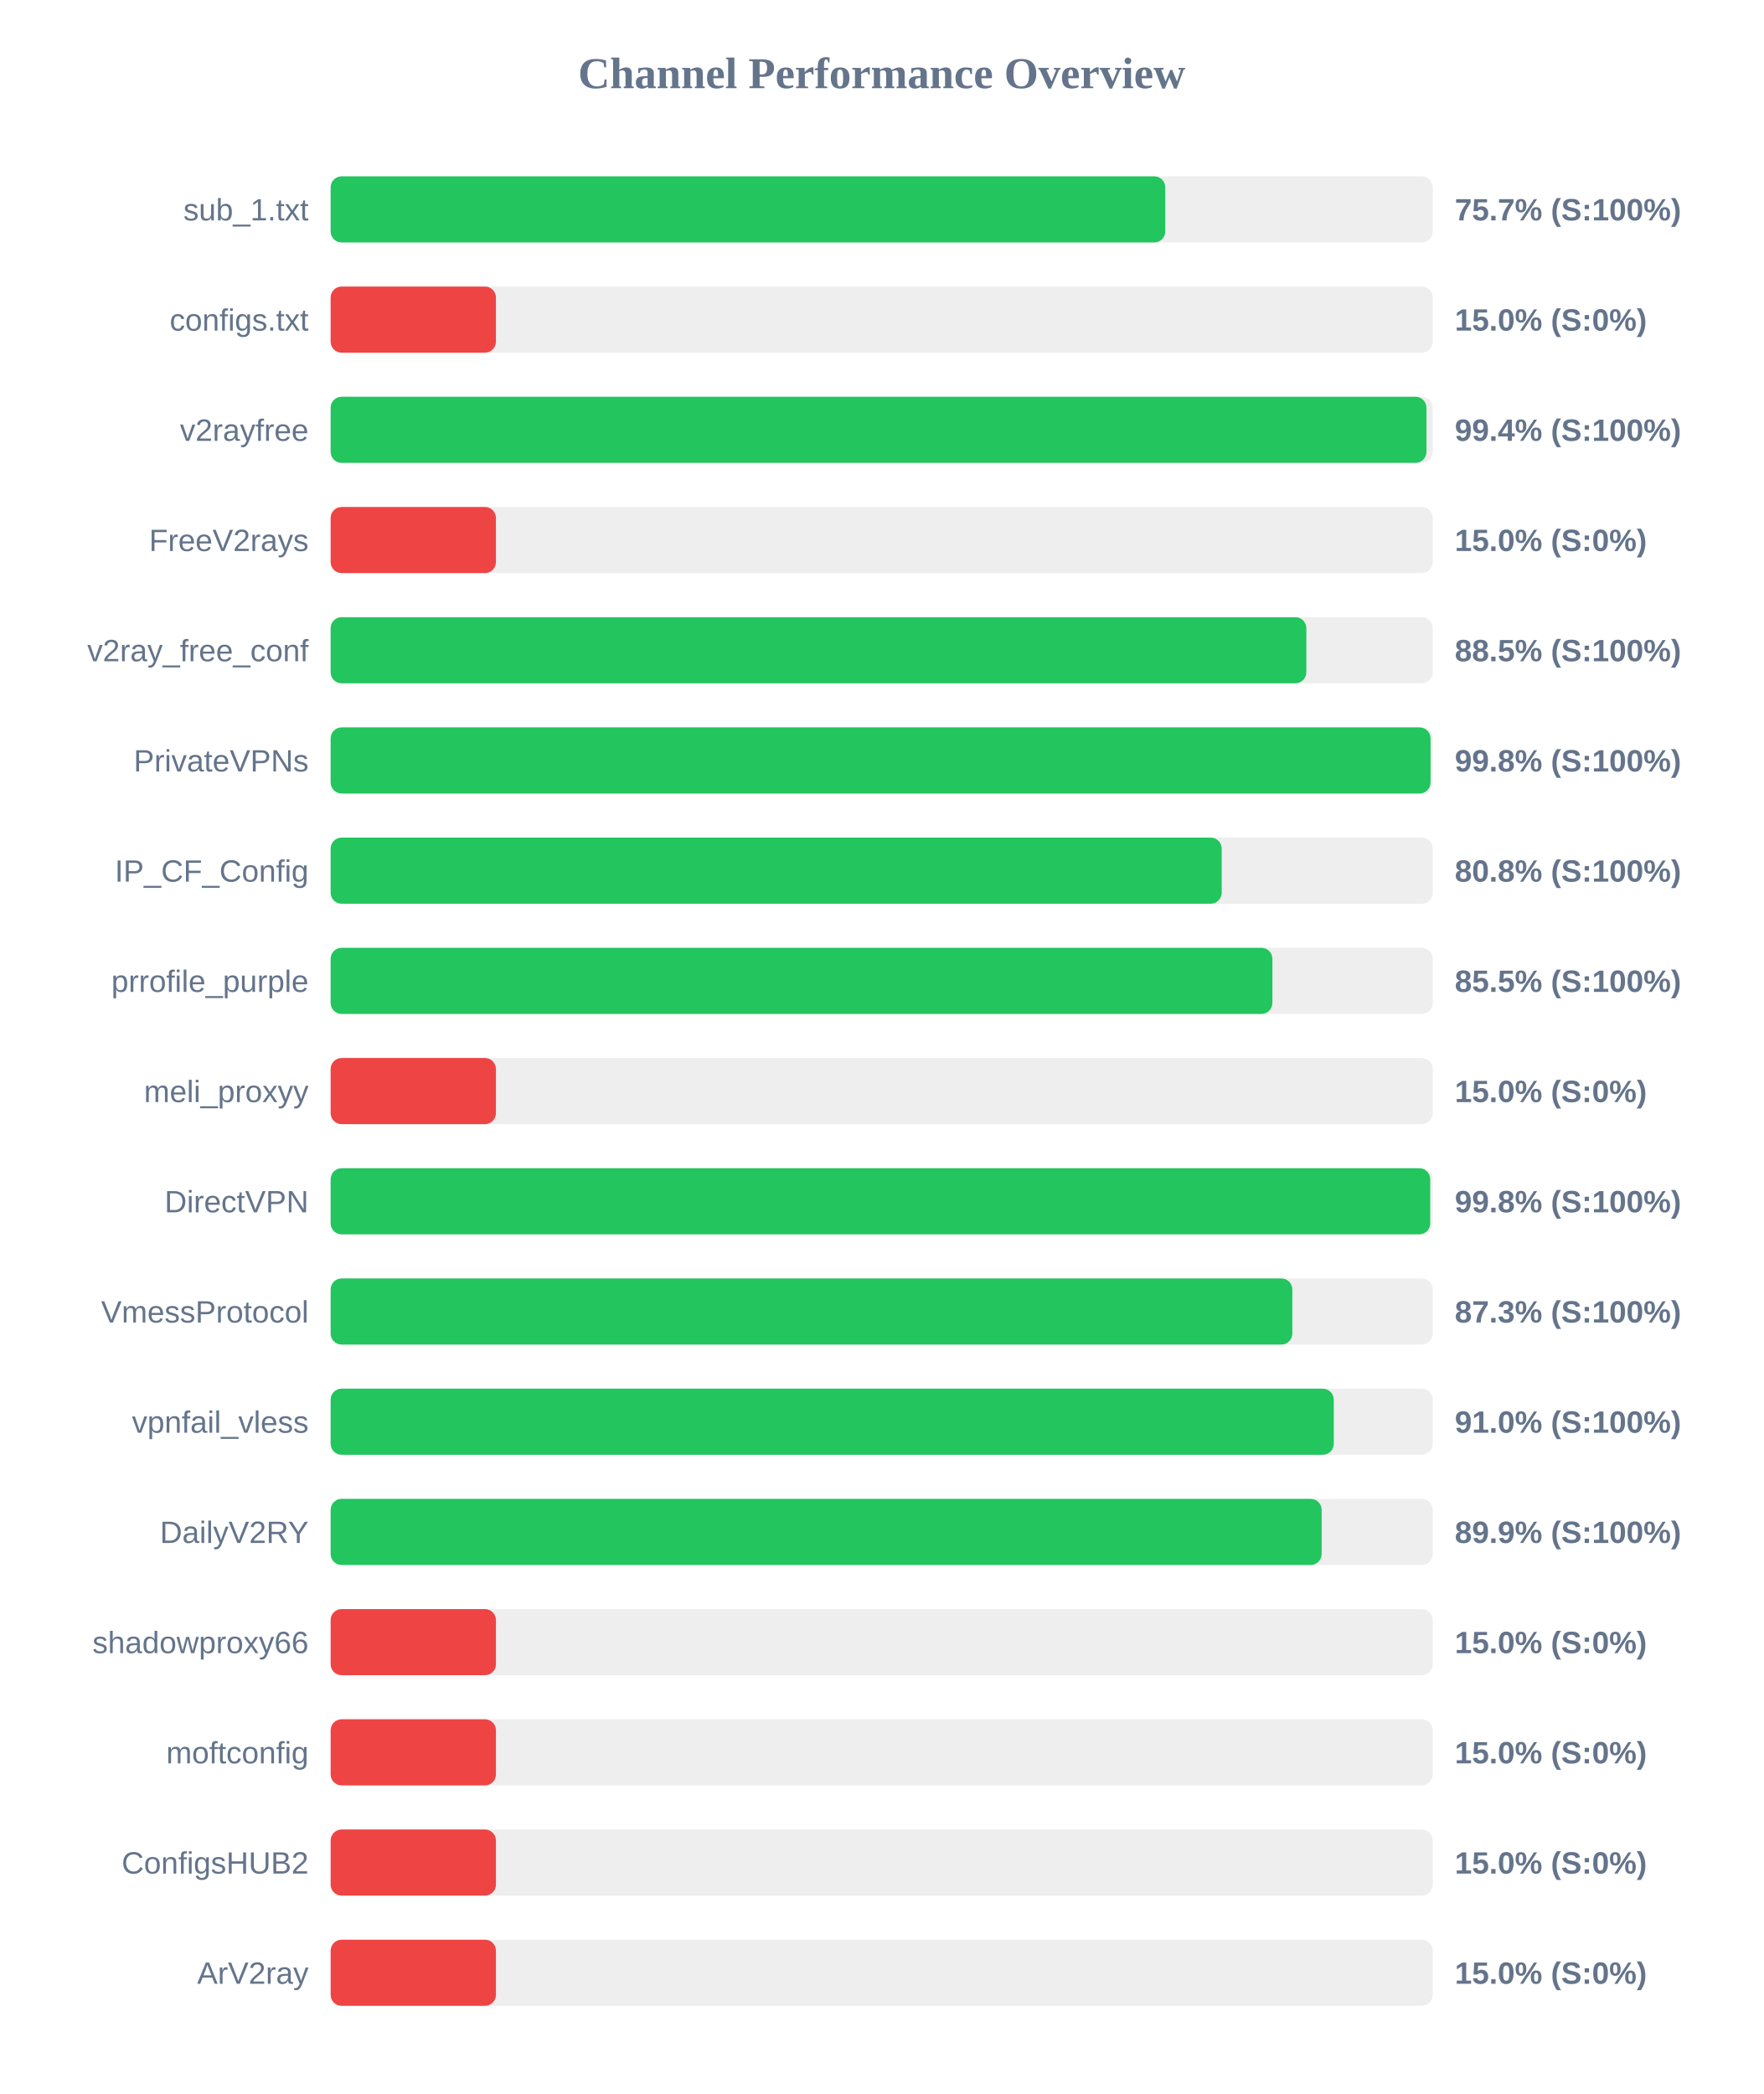
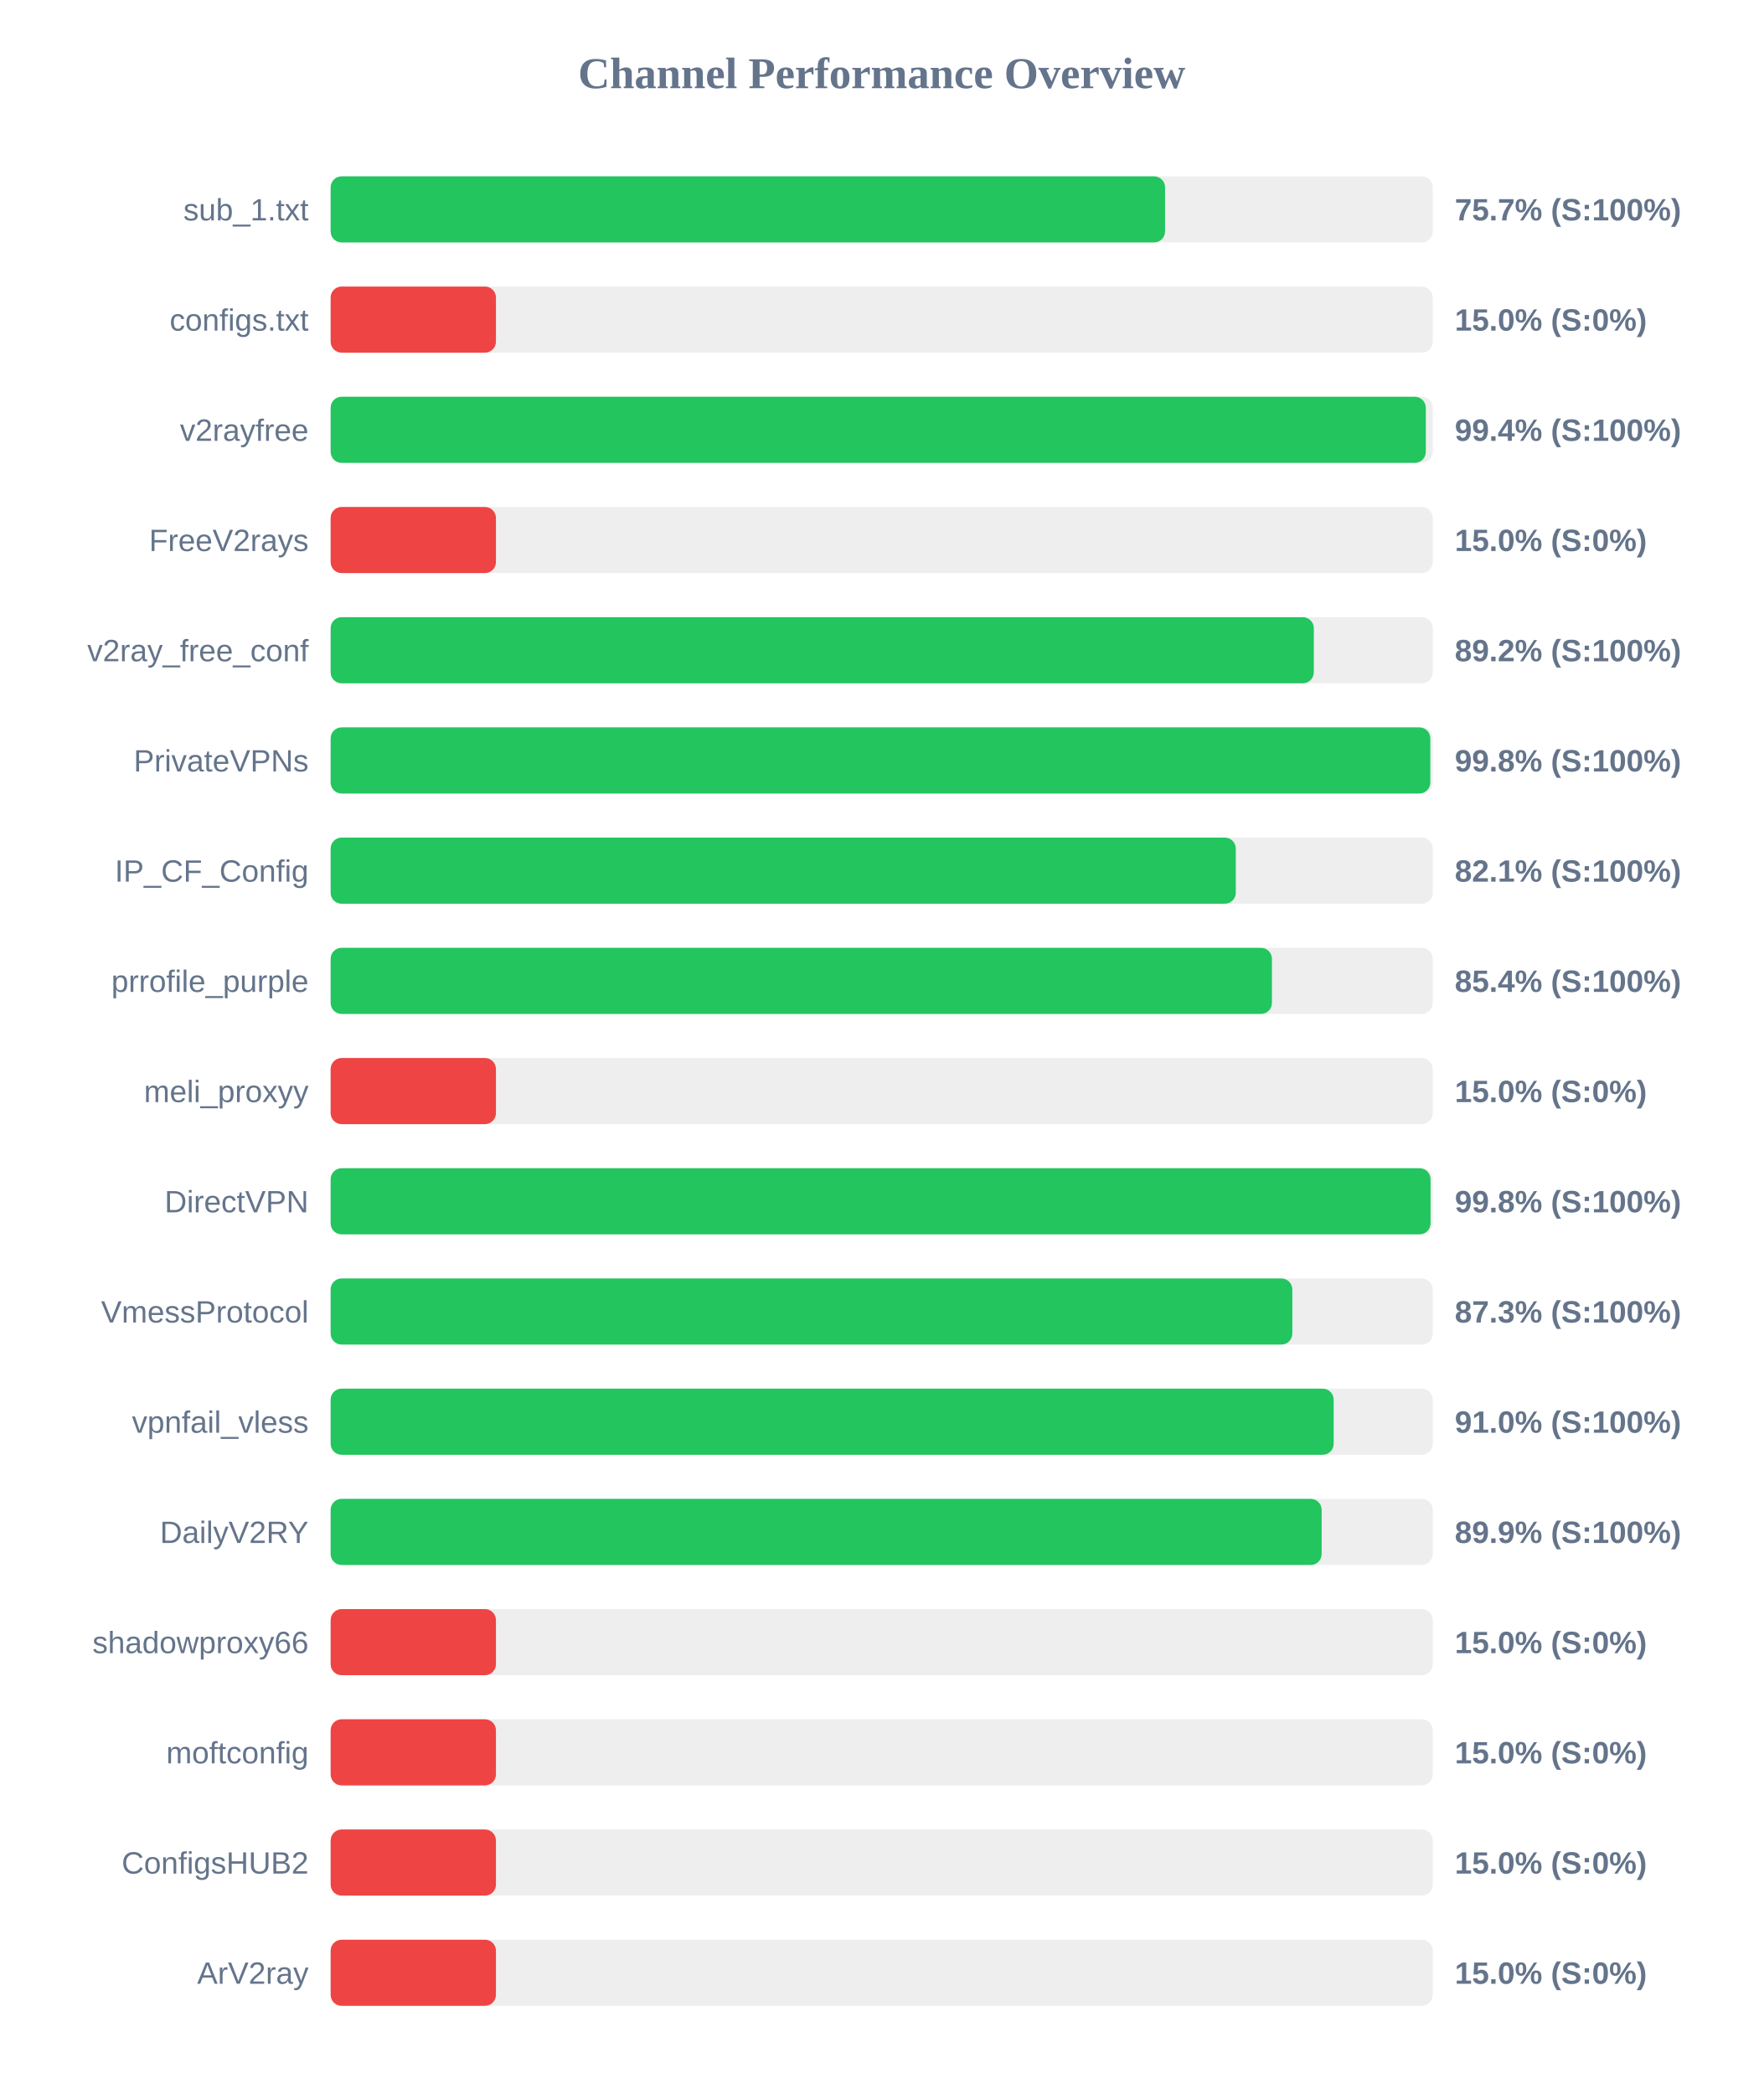
<svg xmlns="http://www.w3.org/2000/svg" width="800" height="950" version="1.1">
  <style>
        .row { font: 14px Arial; fill: #64748b; }
        .score { font: bold 14px Arial; fill: #64748b; }
    </style>
  <text x="400" y="40" text-anchor="middle" font-size="20px" font-weight="bold" fill="#64748b">Channel Performance Overview</text>
  <rect x="150" y="80" width="500" height="30" fill="#eee" rx="5" />
-   <rect x="150" y="80" width="378.65" height="30" fill="#22c55e" rx="5" />
+   <rect x="150" y="80" width="378.55" height="30" fill="#22c55e" rx="5" />
  <text x="140" y="100" text-anchor="end" class="row">sub_1.txt</text>
  <text x="660" y="100" text-anchor="start" class="score">75.7% (S:100%)</text>
  <rect x="150" y="130" width="500" height="30" fill="#eee" rx="5" />
  <rect x="150" y="130" width="75.0" height="30" fill="#ef4444" rx="5" />
  <text x="140" y="150" text-anchor="end" class="row">configs.txt</text>
  <text x="660" y="150" text-anchor="start" class="score">15.0% (S:0%)</text>
  <rect x="150" y="180" width="500" height="30" fill="#eee" rx="5" />
-   <rect x="150" y="180" width="497.15" height="30" fill="#22c55e" rx="5" />
+   <rect x="150" y="180" width="496.85" height="30" fill="#22c55e" rx="5" />
  <text x="140" y="200" text-anchor="end" class="row">v2rayfree</text>
  <text x="660" y="200" text-anchor="start" class="score">99.4% (S:100%)</text>
  <rect x="150" y="230" width="500" height="30" fill="#eee" rx="5" />
  <rect x="150" y="230" width="75.0" height="30" fill="#ef4444" rx="5" />
  <text x="140" y="250" text-anchor="end" class="row">FreeV2rays</text>
  <text x="660" y="250" text-anchor="start" class="score">15.0% (S:0%)</text>
  <rect x="150" y="280" width="500" height="30" fill="#eee" rx="5" />
-   <rect x="150" y="280" width="442.65" height="30" fill="#22c55e" rx="5" />
+   <rect x="150" y="280" width="446.05" height="30" fill="#22c55e" rx="5" />
  <text x="140" y="300" text-anchor="end" class="row">v2ray_free_conf</text>
-   <text x="660" y="300" text-anchor="start" class="score">88.5% (S:100%)</text>
+   <text x="660" y="300" text-anchor="start" class="score">89.2% (S:100%)</text>
  <rect x="150" y="330" width="500" height="30" fill="#eee" rx="5" />
-   <rect x="150" y="330" width="499.0" height="30" fill="#22c55e" rx="5" />
+   <rect x="150" y="330" width="498.9" height="30" fill="#22c55e" rx="5" />
  <text x="140" y="350" text-anchor="end" class="row">PrivateVPNs</text>
  <text x="660" y="350" text-anchor="start" class="score">99.8% (S:100%)</text>
  <rect x="150" y="380" width="500" height="30" fill="#eee" rx="5" />
-   <rect x="150" y="380" width="404.25" height="30" fill="#22c55e" rx="5" />
+   <rect x="150" y="380" width="410.65" height="30" fill="#22c55e" rx="5" />
  <text x="140" y="400" text-anchor="end" class="row">IP_CF_Config</text>
-   <text x="660" y="400" text-anchor="start" class="score">80.8% (S:100%)</text>
+   <text x="660" y="400" text-anchor="start" class="score">82.1% (S:100%)</text>
  <rect x="150" y="430" width="500" height="30" fill="#eee" rx="5" />
-   <rect x="150" y="430" width="427.25" height="30" fill="#22c55e" rx="5" />
+   <rect x="150" y="430" width="427.05" height="30" fill="#22c55e" rx="5" />
  <text x="140" y="450" text-anchor="end" class="row">prrofile_purple</text>
-   <text x="660" y="450" text-anchor="start" class="score">85.5% (S:100%)</text>
+   <text x="660" y="450" text-anchor="start" class="score">85.4% (S:100%)</text>
  <rect x="150" y="480" width="500" height="30" fill="#eee" rx="5" />
  <rect x="150" y="480" width="75.0" height="30" fill="#ef4444" rx="5" />
  <text x="140" y="500" text-anchor="end" class="row">meli_proxyy</text>
  <text x="660" y="500" text-anchor="start" class="score">15.0% (S:0%)</text>
  <rect x="150" y="530" width="500" height="30" fill="#eee" rx="5" />
-   <rect x="150" y="530" width="498.85" height="30" fill="#22c55e" rx="5" />
+   <rect x="150" y="530" width="499.0" height="30" fill="#22c55e" rx="5" />
  <text x="140" y="550" text-anchor="end" class="row">DirectVPN</text>
  <text x="660" y="550" text-anchor="start" class="score">99.8% (S:100%)</text>
  <rect x="150" y="580" width="500" height="30" fill="#eee" rx="5" />
  <rect x="150" y="580" width="436.3" height="30" fill="#22c55e" rx="5" />
  <text x="140" y="600" text-anchor="end" class="row">VmessProtocol</text>
  <text x="660" y="600" text-anchor="start" class="score">87.3% (S:100%)</text>
  <rect x="150" y="630" width="500" height="30" fill="#eee" rx="5" />
-   <rect x="150" y="630" width="455.1" height="30" fill="#22c55e" rx="5" />
+   <rect x="150" y="630" width="455.05" height="30" fill="#22c55e" rx="5" />
  <text x="140" y="650" text-anchor="end" class="row">vpnfail_vless</text>
  <text x="660" y="650" text-anchor="start" class="score">91.0% (S:100%)</text>
  <rect x="150" y="680" width="500" height="30" fill="#eee" rx="5" />
  <rect x="150" y="680" width="449.6" height="30" fill="#22c55e" rx="5" />
  <text x="140" y="700" text-anchor="end" class="row">DailyV2RY</text>
  <text x="660" y="700" text-anchor="start" class="score">89.9% (S:100%)</text>
  <rect x="150" y="730" width="500" height="30" fill="#eee" rx="5" />
  <rect x="150" y="730" width="75.0" height="30" fill="#ef4444" rx="5" />
  <text x="140" y="750" text-anchor="end" class="row">shadowproxy66</text>
  <text x="660" y="750" text-anchor="start" class="score">15.0% (S:0%)</text>
  <rect x="150" y="780" width="500" height="30" fill="#eee" rx="5" />
  <rect x="150" y="780" width="75.0" height="30" fill="#ef4444" rx="5" />
  <text x="140" y="800" text-anchor="end" class="row">moftconfig</text>
  <text x="660" y="800" text-anchor="start" class="score">15.0% (S:0%)</text>
  <rect x="150" y="830" width="500" height="30" fill="#eee" rx="5" />
  <rect x="150" y="830" width="75.0" height="30" fill="#ef4444" rx="5" />
  <text x="140" y="850" text-anchor="end" class="row">ConfigsHUB2</text>
  <text x="660" y="850" text-anchor="start" class="score">15.0% (S:0%)</text>
  <rect x="150" y="880" width="500" height="30" fill="#eee" rx="5" />
  <rect x="150" y="880" width="75.0" height="30" fill="#ef4444" rx="5" />
  <text x="140" y="900" text-anchor="end" class="row">ArV2ray</text>
  <text x="660" y="900" text-anchor="start" class="score">15.0% (S:0%)</text>
</svg>
